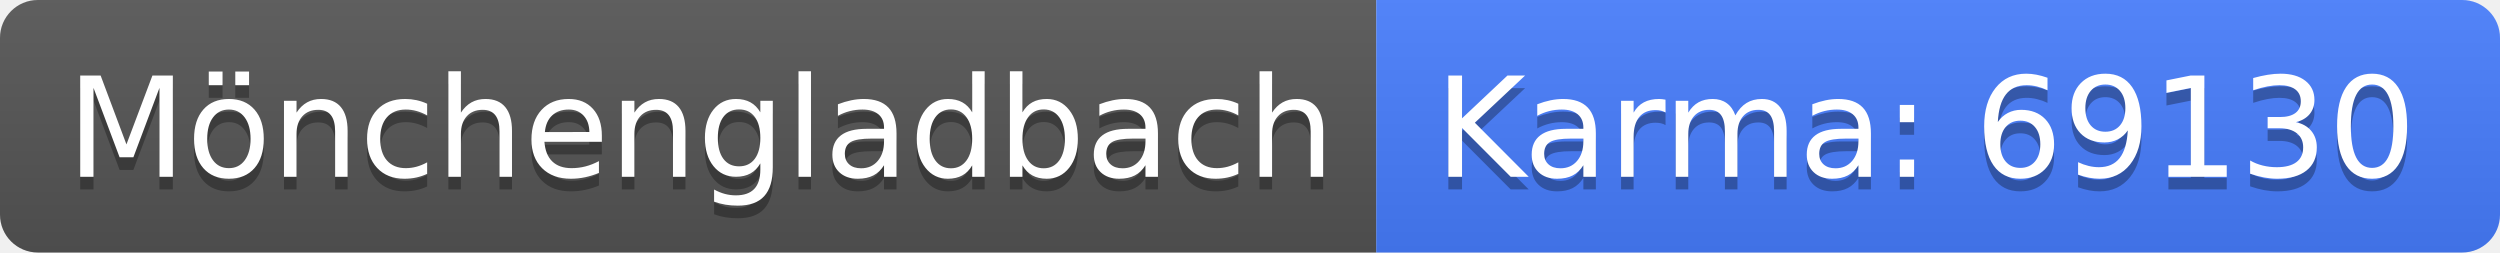
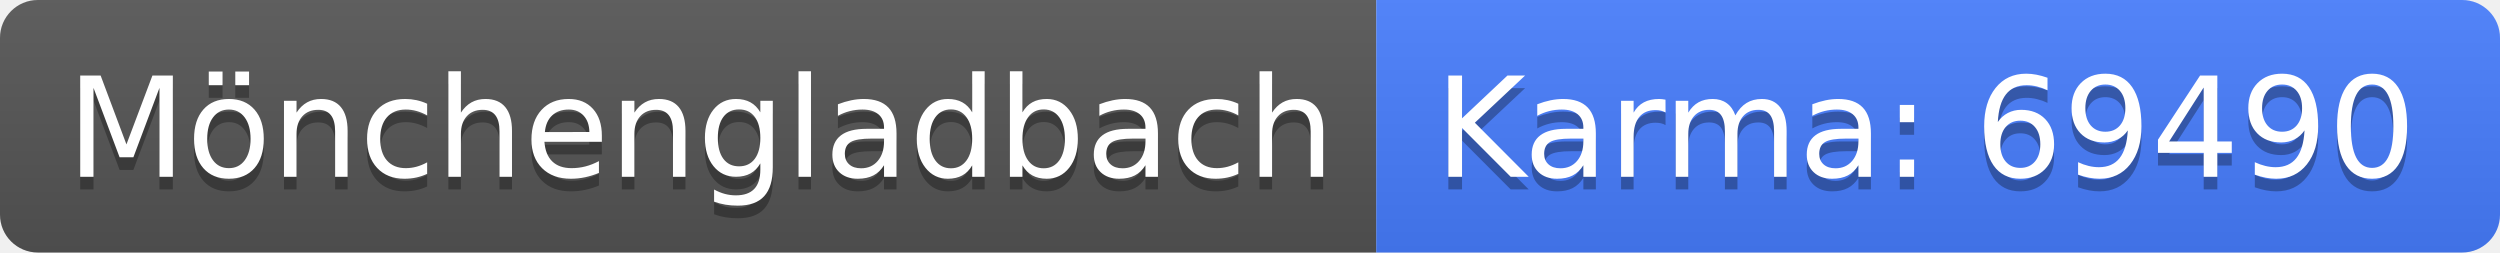
<svg xmlns="http://www.w3.org/2000/svg" width="198" height="20">
  <linearGradient id="b" x2="0" y2="100%">
    <stop offset="0" stop-color="#bbb" stop-opacity=".1" />
    <stop offset="1" stop-opacity=".1" />
  </linearGradient>
  <clipPath id="a">
    <rect width="198" height="20" rx="3" fill="#fff" />
  </clipPath>
  <g clip-path="url(#a)">
    <path fill="#555" d="M0 0h109v20H0z" />
    <path fill="#477eff" d="M109 0h89v20H109z" />
    <path fill="url(#b)" d="M0 0h198v20H0z" />
  </g>
  <g fill="#fff" text-anchor="middle" font-family="DejaVu Sans,Verdana,Geneva,sans-serif" font-size="110">
    <text x="555" y="150" fill="#010101" fill-opacity=".3" transform="scale(.1)" textLength="990">Mönchengladbach</text>
    <text x="555" y="140" transform="scale(.1)" textLength="990">Mönchengladbach</text>
-     <text x="1525" y="150" fill="#010101" fill-opacity=".3" transform="scale(.1)" textLength="790">Karma: 69130</text>
-     <text x="1525" y="140" transform="scale(.1)" textLength="790">Karma: 69130</text>
+     <text x="1525" y="150" fill="#010101" fill-opacity=".3" transform="scale(.1)" textLength="790">Karma: 69490</text>
+     <text x="1525" y="140" transform="scale(.1)" textLength="790">Karma: 69490</text>
  </g>
</svg>
